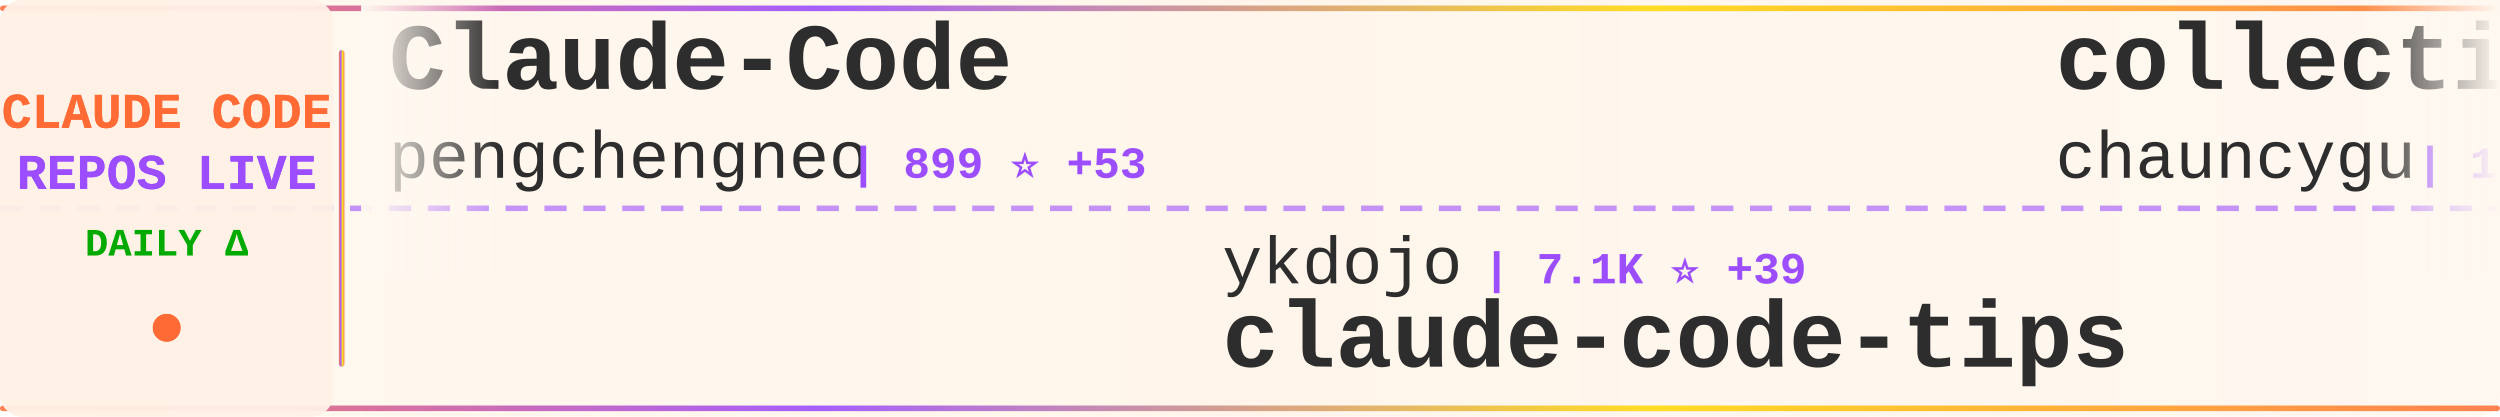
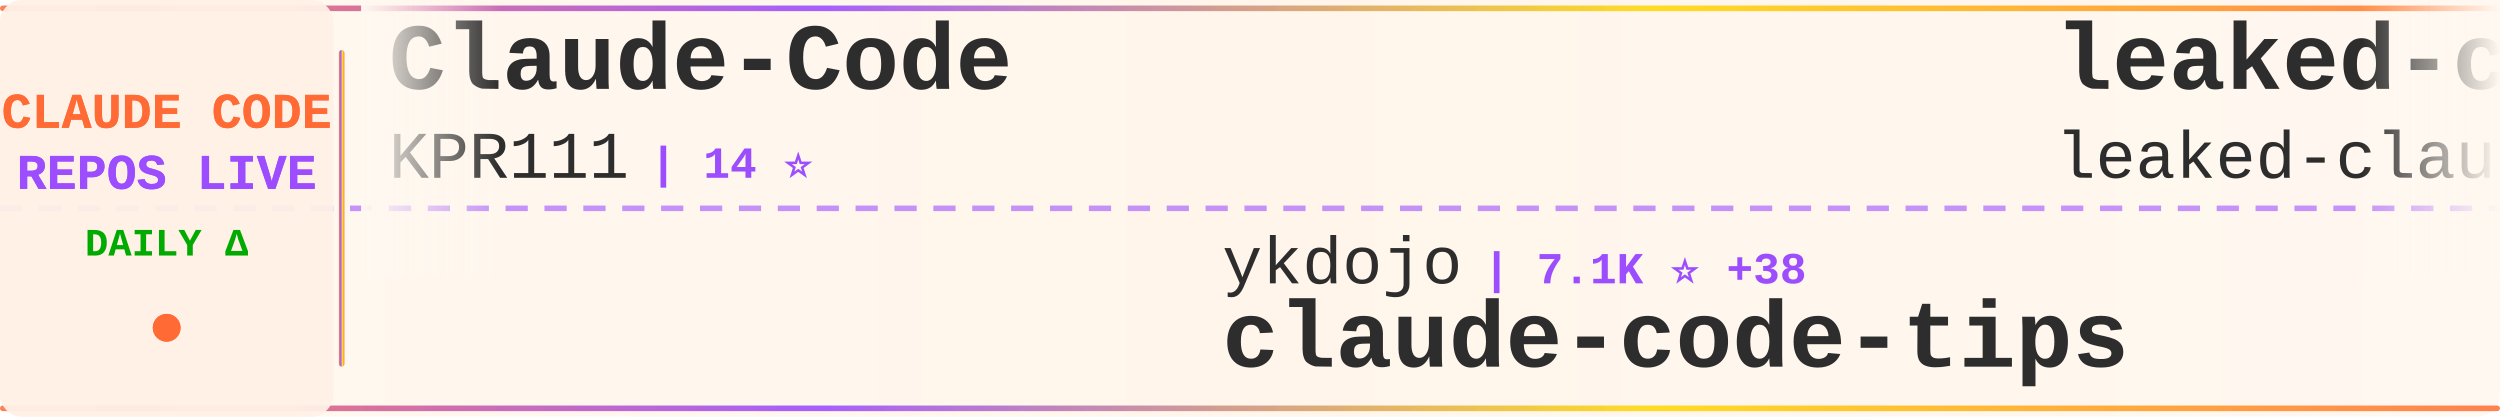
<svg xmlns="http://www.w3.org/2000/svg" width="900" height="150">
  <defs>
    <linearGradient id="tickerBg" x1="0%" y1="0%" x2="100%" y2="0%">
      <stop offset="0%" style="stop-color:#fff8f0;stop-opacity:0.98" />
      <stop offset="50%" style="stop-color:#fff5eb;stop-opacity:1" />
      <stop offset="100%" style="stop-color:#fff8f0;stop-opacity:0.98" />
    </linearGradient>
    <linearGradient id="borderGrad" x1="0%" y1="0%" x2="100%" y2="0%">
      <stop offset="0%" style="stop-color:#FF6B35;stop-opacity:0.85">
        <animate attributeName="stop-opacity" values="0.85;1;0.85" dur="2s" repeatCount="indefinite" />
      </stop>
      <stop offset="33%" style="stop-color:#9C4EFF;stop-opacity:0.9">
        <animate attributeName="stop-opacity" values="0.9;1;0.9" dur="2.2s" repeatCount="indefinite" />
      </stop>
      <stop offset="66%" style="stop-color:#FFD700;stop-opacity:0.85">
        <animate attributeName="stop-opacity" values="0.85;1;0.85" dur="1.8s" repeatCount="indefinite" />
      </stop>
      <stop offset="100%" style="stop-color:#FF6B35;stop-opacity:0.85">
        <animate attributeName="stop-opacity" values="0.85;1;0.85" dur="2s" repeatCount="indefinite" />
      </stop>
    </linearGradient>
    <filter id="textGlow">
      <feGaussianBlur stdDeviation="0.15" result="coloredBlur" />
      <feMerge>
        <feMergeNode in="coloredBlur" />
        <feMergeNode in="SourceGraphic" />
      </feMerge>
    </filter>
    <filter id="metricGlow">
      <feGaussianBlur stdDeviation="0.2" result="coloredBlur" />
      <feMerge>
        <feMergeNode in="coloredBlur" />
        <feMergeNode in="SourceGraphic" />
      </feMerge>
    </filter>
    <linearGradient id="leftFade" x1="0%" y1="0%" x2="100%" y2="0%">
      <stop offset="0%" style="stop-color:#fff8f0;stop-opacity:1" />
      <stop offset="100%" style="stop-color:#fff8f0;stop-opacity:0" />
    </linearGradient>
    <linearGradient id="rightFade" x1="0%" y1="0%" x2="100%" y2="0%">
      <stop offset="0%" style="stop-color:#fff8f0;stop-opacity:0" />
      <stop offset="100%" style="stop-color:#fff8f0;stop-opacity:1" />
    </linearGradient>
  </defs>
  <rect width="900" height="150" fill="url(#tickerBg)" rx="8" />
  <rect x="0" y="2" width="900" height="2" fill="url(#borderGrad)" rx="1" />
  <rect x="0" y="146" width="900" height="2" fill="url(#borderGrad)" rx="1" />
  <line x1="0" y1="75" x2="900" y2="75" stroke="#9C4EFF" stroke-width="2" stroke-dasharray="8 6" opacity="0.6" />
  <rect x="0" y="0" width="120" height="150" fill="#fff0e6" opacity="0.95" rx="8" />
  <text x="60" y="46" font-family="'Courier New', monospace" font-size="18" font-weight="bold" fill="#FF6B35" text-anchor="middle" filter="url(#textGlow)">
    CLAUDE CODE
  </text>
  <text x="60" y="68" font-family="'Courier New', monospace" font-size="18" font-weight="bold" fill="#9C4EFF" text-anchor="middle" filter="url(#textGlow)">
    REPOS LIVE
  </text>
  <text x="60" y="92" font-family="'Courier New', monospace" font-size="14" font-weight="bold" fill="#00aa00" text-anchor="middle">
    DAILY Δ
  </text>
  <circle cx="60" cy="118" r="5" fill="#FF6B35" filter="url(#metricGlow)">
    <animate attributeName="r" values="4;6;4" dur="1.5s" repeatCount="indefinite" />
    <animate attributeName="opacity" values="0.6;1;0.6" dur="1.5s" repeatCount="indefinite" />
  </circle>
  <rect x="122" y="18" width="2" height="114" fill="url(#borderGrad)" rx="1" />
  <clipPath id="tickerClip">
    <rect x="130" y="0" width="770" height="150" />
  </clipPath>
  <g clip-path="url(#tickerClip)">
    <g id="tickerItems">
      <animateTransform attributeName="transform" attributeType="XML" type="translate" from="0 0" to="-3000 0" dur="54s" repeatCount="indefinite" />
      <g transform="translate(0, 0)">
        <text x="140" y="32" font-family="'Courier New', monospace" font-size="34" font-weight="bold" fill="#2d2d2d">Claude-Code</text>
-         <text x="140" y="64" font-family="'Courier New', monospace" font-size="24" font-weight="normal" fill="#2d2d2d" opacity="1.0">pengchengneo</text>
-         <text x="306" y="64" font-family="'Courier New', monospace" font-size="16" font-weight="bold" fill="#9C4EFF"> | 899 ⭐ +53</text>
+         <text x="140" y="64" font-family="'Courier New', monospace" font-size="24" font-weight="normal" fill="#2d2d2d" opacity="1.0">KPR111</text>
+         <text x="234" y="64" font-family="'Courier New', monospace" font-size="16" font-weight="bold" fill="#9C4EFF"> | 14 ⭐</text>
      </g>
      <g transform="translate(300, 0)">
        <text x="140" y="102" font-family="'Courier New', monospace" font-size="24" font-weight="normal" fill="#2d2d2d" opacity="1.0">ykdojo</text>
-         <text x="234" y="102" font-family="'Courier New', monospace" font-size="16" font-weight="bold" fill="#9C4EFF"> | 7.1K ⭐ +39</text>
+         <text x="234" y="102" font-family="'Courier New', monospace" font-size="16" font-weight="bold" fill="#9C4EFF"> | 7.1K ⭐ +38</text>
        <text x="140" y="132" font-family="'Courier New', monospace" font-size="34" font-weight="bold" fill="#2d2d2d">claude-code-tips</text>
      </g>
      <g transform="translate(600, 0)">
-         <text x="140" y="32" font-family="'Courier New', monospace" font-size="34" font-weight="bold" fill="#2d2d2d">collection-claude-code-s...</text>
-         <text x="140" y="64" font-family="'Courier New', monospace" font-size="24" font-weight="normal" fill="#2d2d2d" opacity="1.0">chauncygu</text>
-         <text x="270" y="64" font-family="'Courier New', monospace" font-size="16" font-weight="bold" fill="#9C4EFF"> | 1.2K ⭐ +273</text>
+         <text x="140" y="32" font-family="'Courier New', monospace" font-size="34" font-weight="bold" fill="#2d2d2d">leaked-claude-code</text>
+         <text x="140" y="64" font-family="'Courier New', monospace" font-size="24" font-weight="normal" fill="#2d2d2d" opacity="1.0">leaked-claude-code</text>
+         <text x="378" y="64" font-family="'Courier New', monospace" font-size="16" font-weight="bold" fill="#9C4EFF"> | 694 ⭐ +103</text>
      </g>
      <g transform="translate(900, 0)">
-         <text x="140" y="102" font-family="'Courier New', monospace" font-size="24" font-weight="normal" fill="#2d2d2d" opacity="1.0">guanshan</text>
-         <text x="258" y="102" font-family="'Courier New', monospace" font-size="16" font-weight="bold" fill="#9C4EFF"> | 51 ⭐ +4</text>
-         <text x="140" y="132" font-family="'Courier New', monospace" font-size="34" font-weight="bold" fill="#2d2d2d">ClaudeCode</text>
+         <text x="140" y="102" font-family="'Courier New', monospace" font-size="24" font-weight="normal" fill="#2d2d2d" opacity="1.0">disler</text>
+         <text x="234" y="102" font-family="'Courier New', monospace" font-size="16" font-weight="bold" fill="#9C4EFF"> | 3.5K ⭐ +5</text>
+         <text x="140" y="132" font-family="'Courier New', monospace" font-size="34" font-weight="bold" fill="#2d2d2d">claude-code-hooks-master...</text>
      </g>
      <g transform="translate(1200, 0)">
-         <text x="140" y="32" font-family="'Courier New', monospace" font-size="34" font-weight="bold" fill="#2d2d2d">claude-plugins-official</text>
-         <text x="140" y="64" font-family="'Courier New', monospace" font-size="24" font-weight="normal" fill="#2d2d2d" opacity="1.0">anthropics</text>
-         <text x="282" y="64" font-family="'Courier New', monospace" font-size="16" font-weight="bold" fill="#9C4EFF"> | 15.9K ⭐ +106</text>
+         <text x="140" y="32" font-family="'Courier New', monospace" font-size="34" font-weight="bold" fill="#2d2d2d">claude-code-prompts</text>
+         <text x="140" y="64" font-family="'Courier New', monospace" font-size="24" font-weight="normal" fill="#2d2d2d" opacity="1.0">repowise-dev</text>
+         <text x="306" y="64" font-family="'Courier New', monospace" font-size="16" font-weight="bold" fill="#9C4EFF"> | 630 ⭐ +115</text>
      </g>
      <g transform="translate(1500, 0)">
-         <text x="140" y="102" font-family="'Courier New', monospace" font-size="24" font-weight="normal" fill="#2d2d2d" opacity="1.0">repowise-dev</text>
-         <text x="306" y="102" font-family="'Courier New', monospace" font-size="16" font-weight="bold" fill="#9C4EFF"> | 617 ⭐ +153</text>
-         <text x="140" y="132" font-family="'Courier New', monospace" font-size="34" font-weight="bold" fill="#2d2d2d">claude-code-prompts</text>
+         <text x="140" y="102" font-family="'Courier New', monospace" font-size="24" font-weight="normal" fill="#2d2d2d" opacity="1.0">sickn33</text>
+         <text x="246" y="102" font-family="'Courier New', monospace" font-size="16" font-weight="bold" fill="#9C4EFF"> | 30.3K ⭐ +290</text>
+         <text x="140" y="132" font-family="'Courier New', monospace" font-size="34" font-weight="bold" fill="#2d2d2d">antigravity-awesome-skil...</text>
      </g>
      <g transform="translate(1800, 0)">
-         <text x="140" y="32" font-family="'Courier New', monospace" font-size="34" font-weight="bold" fill="#2d2d2d">claurst</text>
-         <text x="140" y="64" font-family="'Courier New', monospace" font-size="24" font-weight="normal" fill="#2d2d2d" opacity="1.0">Kuberwastaken</text>
-         <text x="318" y="64" font-family="'Courier New', monospace" font-size="16" font-weight="bold" fill="#9C4EFF"> | 7.6K ⭐ +524</text>
+         <text x="140" y="32" font-family="'Courier New', monospace" font-size="34" font-weight="bold" fill="#2d2d2d">claude-code-router</text>
+         <text x="140" y="64" font-family="'Courier New', monospace" font-size="24" font-weight="normal" fill="#2d2d2d" opacity="1.0">musistudio</text>
+         <text x="282" y="64" font-family="'Courier New', monospace" font-size="16" font-weight="bold" fill="#9C4EFF"> | 31.4K ⭐ +107</text>
      </g>
      <g transform="translate(2100, 0)">
-         <text x="140" y="102" font-family="'Courier New', monospace" font-size="24" font-weight="normal" fill="#2d2d2d" opacity="1.0">centminmod</text>
-         <text x="282" y="102" font-family="'Courier New', monospace" font-size="16" font-weight="bold" fill="#9C4EFF"> | 2.1K ⭐ +1</text>
-         <text x="140" y="132" font-family="'Courier New', monospace" font-size="34" font-weight="bold" fill="#2d2d2d">my-claude-code-setup</text>
+         <text x="140" y="102" font-family="'Courier New', monospace" font-size="24" font-weight="normal" fill="#2d2d2d" opacity="1.0">1rgs</text>
+         <text x="210" y="102" font-family="'Courier New', monospace" font-size="16" font-weight="bold" fill="#9C4EFF"> | 3.4K ⭐ +5</text>
+         <text x="140" y="132" font-family="'Courier New', monospace" font-size="34" font-weight="bold" fill="#2d2d2d">claude-code-proxy</text>
      </g>
      <g transform="translate(2400, 0)">
-         <text x="140" y="32" font-family="'Courier New', monospace" font-size="34" font-weight="bold" fill="#2d2d2d">claude-skills</text>
-         <text x="140" y="64" font-family="'Courier New', monospace" font-size="24" font-weight="normal" fill="#2d2d2d" opacity="1.0">alirezarezvani</text>
-         <text x="330" y="64" font-family="'Courier New', monospace" font-size="16" font-weight="bold" fill="#9C4EFF"> | 9.1K ⭐ +288</text>
+         <text x="140" y="32" font-family="'Courier New', monospace" font-size="34" font-weight="bold" fill="#2d2d2d">claude-code-infrastructu...</text>
+         <text x="140" y="64" font-family="'Courier New', monospace" font-size="24" font-weight="normal" fill="#2d2d2d" opacity="1.0">diet103</text>
+         <text x="246" y="64" font-family="'Courier New', monospace" font-size="16" font-weight="bold" fill="#9C4EFF"> | 9.4K ⭐ +9</text>
      </g>
      <g transform="translate(2700, 0)">
-         <text x="140" y="102" font-family="'Courier New', monospace" font-size="24" font-weight="normal" fill="#2d2d2d" opacity="1.0">diet103</text>
-         <text x="246" y="102" font-family="'Courier New', monospace" font-size="16" font-weight="bold" fill="#9C4EFF"> | 9.4K ⭐ +9</text>
-         <text x="140" y="132" font-family="'Courier New', monospace" font-size="34" font-weight="bold" fill="#2d2d2d">claude-code-infrastructu...</text>
+         <text x="140" y="102" font-family="'Courier New', monospace" font-size="24" font-weight="normal" fill="#2d2d2d" opacity="1.0">VineeTagarwaL-code</text>
+         <text x="378" y="102" font-family="'Courier New', monospace" font-size="16" font-weight="bold" fill="#9C4EFF"> | 254 ⭐ +6</text>
+         <text x="140" y="132" font-family="'Courier New', monospace" font-size="34" font-weight="bold" fill="#2d2d2d">claude-code</text>
      </g>
      <g transform="translate(3000, 0)">
        <text x="140" y="32" font-family="'Courier New', monospace" font-size="34" font-weight="bold" fill="#2d2d2d">Claude-Code</text>
-         <text x="140" y="64" font-family="'Courier New', monospace" font-size="24" font-weight="normal" fill="#2d2d2d" opacity="1.0">pengchengneo</text>
-         <text x="306" y="64" font-family="'Courier New', monospace" font-size="16" font-weight="bold" fill="#9C4EFF"> | 899 ⭐ +53</text>
+         <text x="140" y="64" font-family="'Courier New', monospace" font-size="24" font-weight="normal" fill="#2d2d2d" opacity="1.0">KPR111</text>
+         <text x="234" y="64" font-family="'Courier New', monospace" font-size="16" font-weight="bold" fill="#9C4EFF"> | 14 ⭐</text>
      </g>
      <g transform="translate(3300, 0)">
        <text x="140" y="102" font-family="'Courier New', monospace" font-size="24" font-weight="normal" fill="#2d2d2d" opacity="1.0">ykdojo</text>
-         <text x="234" y="102" font-family="'Courier New', monospace" font-size="16" font-weight="bold" fill="#9C4EFF"> | 7.1K ⭐ +39</text>
+         <text x="234" y="102" font-family="'Courier New', monospace" font-size="16" font-weight="bold" fill="#9C4EFF"> | 7.1K ⭐ +38</text>
        <text x="140" y="132" font-family="'Courier New', monospace" font-size="34" font-weight="bold" fill="#2d2d2d">claude-code-tips</text>
      </g>
      <g transform="translate(3600, 0)">
-         <text x="140" y="32" font-family="'Courier New', monospace" font-size="34" font-weight="bold" fill="#2d2d2d">collection-claude-code-s...</text>
-         <text x="140" y="64" font-family="'Courier New', monospace" font-size="24" font-weight="normal" fill="#2d2d2d" opacity="1.0">chauncygu</text>
-         <text x="270" y="64" font-family="'Courier New', monospace" font-size="16" font-weight="bold" fill="#9C4EFF"> | 1.2K ⭐ +273</text>
+         <text x="140" y="32" font-family="'Courier New', monospace" font-size="34" font-weight="bold" fill="#2d2d2d">leaked-claude-code</text>
+         <text x="140" y="64" font-family="'Courier New', monospace" font-size="24" font-weight="normal" fill="#2d2d2d" opacity="1.0">leaked-claude-code</text>
+         <text x="378" y="64" font-family="'Courier New', monospace" font-size="16" font-weight="bold" fill="#9C4EFF"> | 694 ⭐ +103</text>
      </g>
      <g transform="translate(3900, 0)">
-         <text x="140" y="102" font-family="'Courier New', monospace" font-size="24" font-weight="normal" fill="#2d2d2d" opacity="1.0">guanshan</text>
-         <text x="258" y="102" font-family="'Courier New', monospace" font-size="16" font-weight="bold" fill="#9C4EFF"> | 51 ⭐ +4</text>
-         <text x="140" y="132" font-family="'Courier New', monospace" font-size="34" font-weight="bold" fill="#2d2d2d">ClaudeCode</text>
+         <text x="140" y="102" font-family="'Courier New', monospace" font-size="24" font-weight="normal" fill="#2d2d2d" opacity="1.0">disler</text>
+         <text x="234" y="102" font-family="'Courier New', monospace" font-size="16" font-weight="bold" fill="#9C4EFF"> | 3.5K ⭐ +5</text>
+         <text x="140" y="132" font-family="'Courier New', monospace" font-size="34" font-weight="bold" fill="#2d2d2d">claude-code-hooks-master...</text>
      </g>
    </g>
  </g>
  <rect x="130" y="0" width="50" height="100" fill="url(#leftFade)" />
  <rect x="850" y="0" width="50" height="100" fill="url(#rightFade)" />
</svg>
